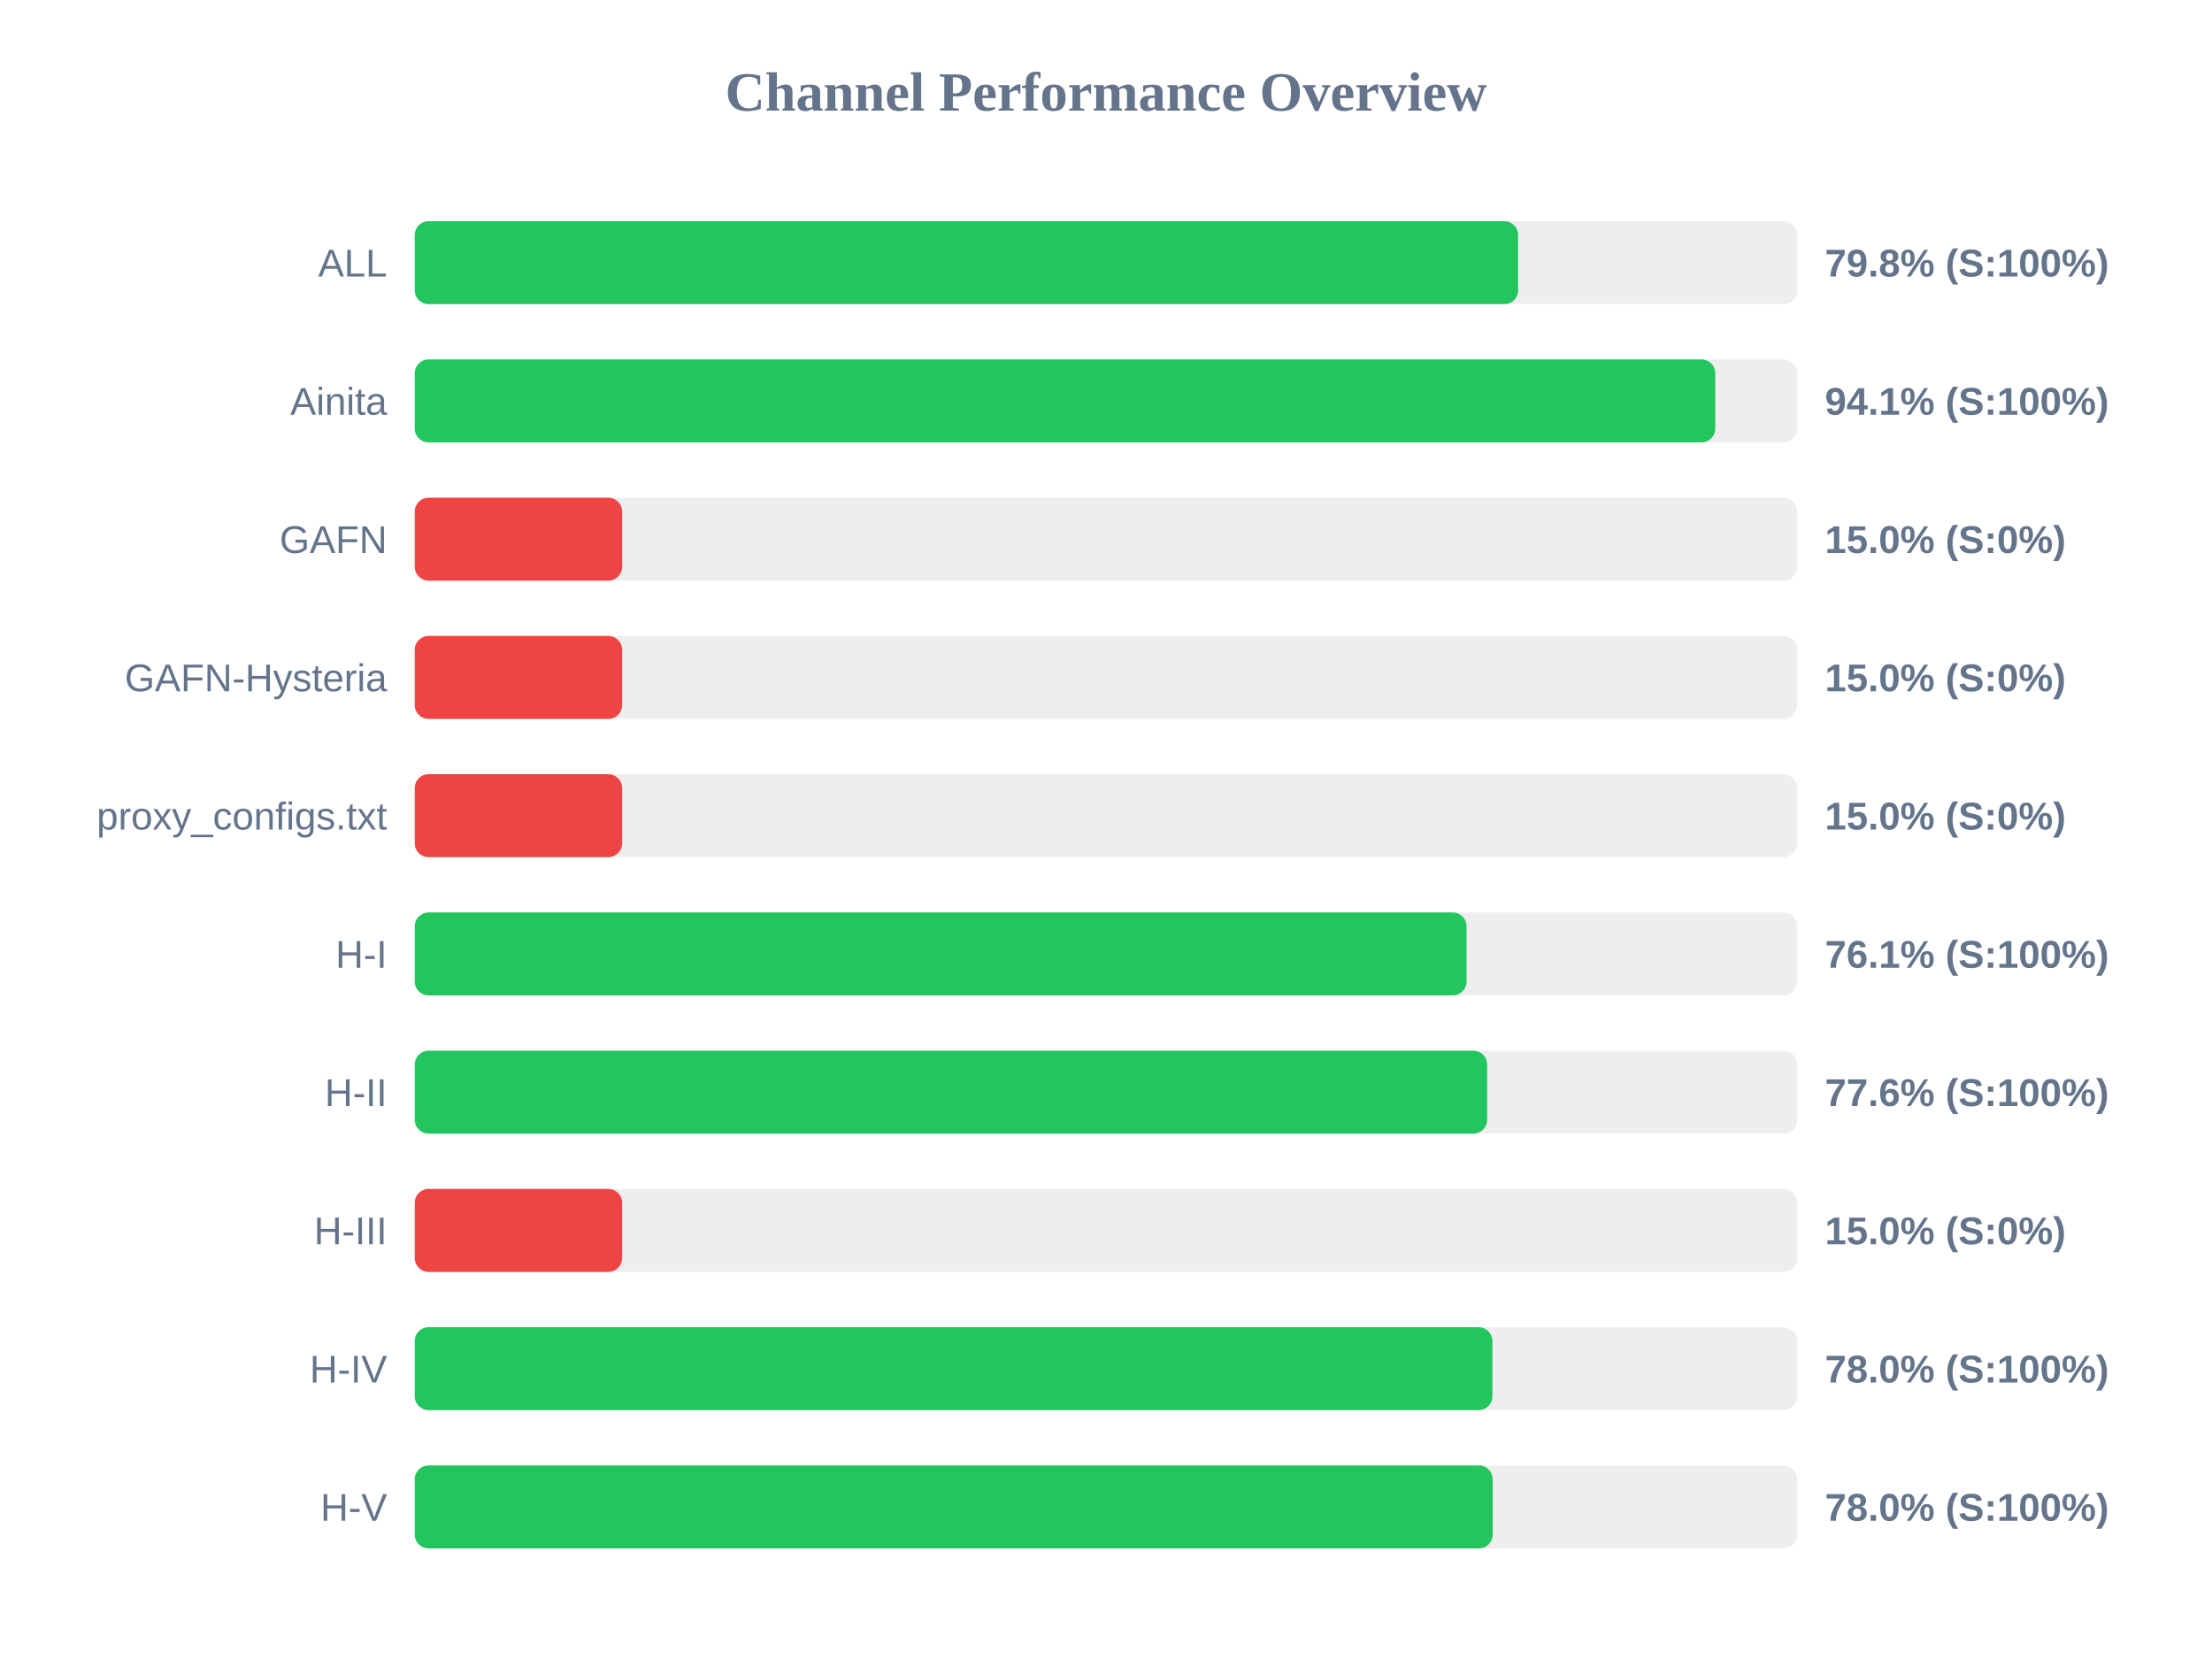
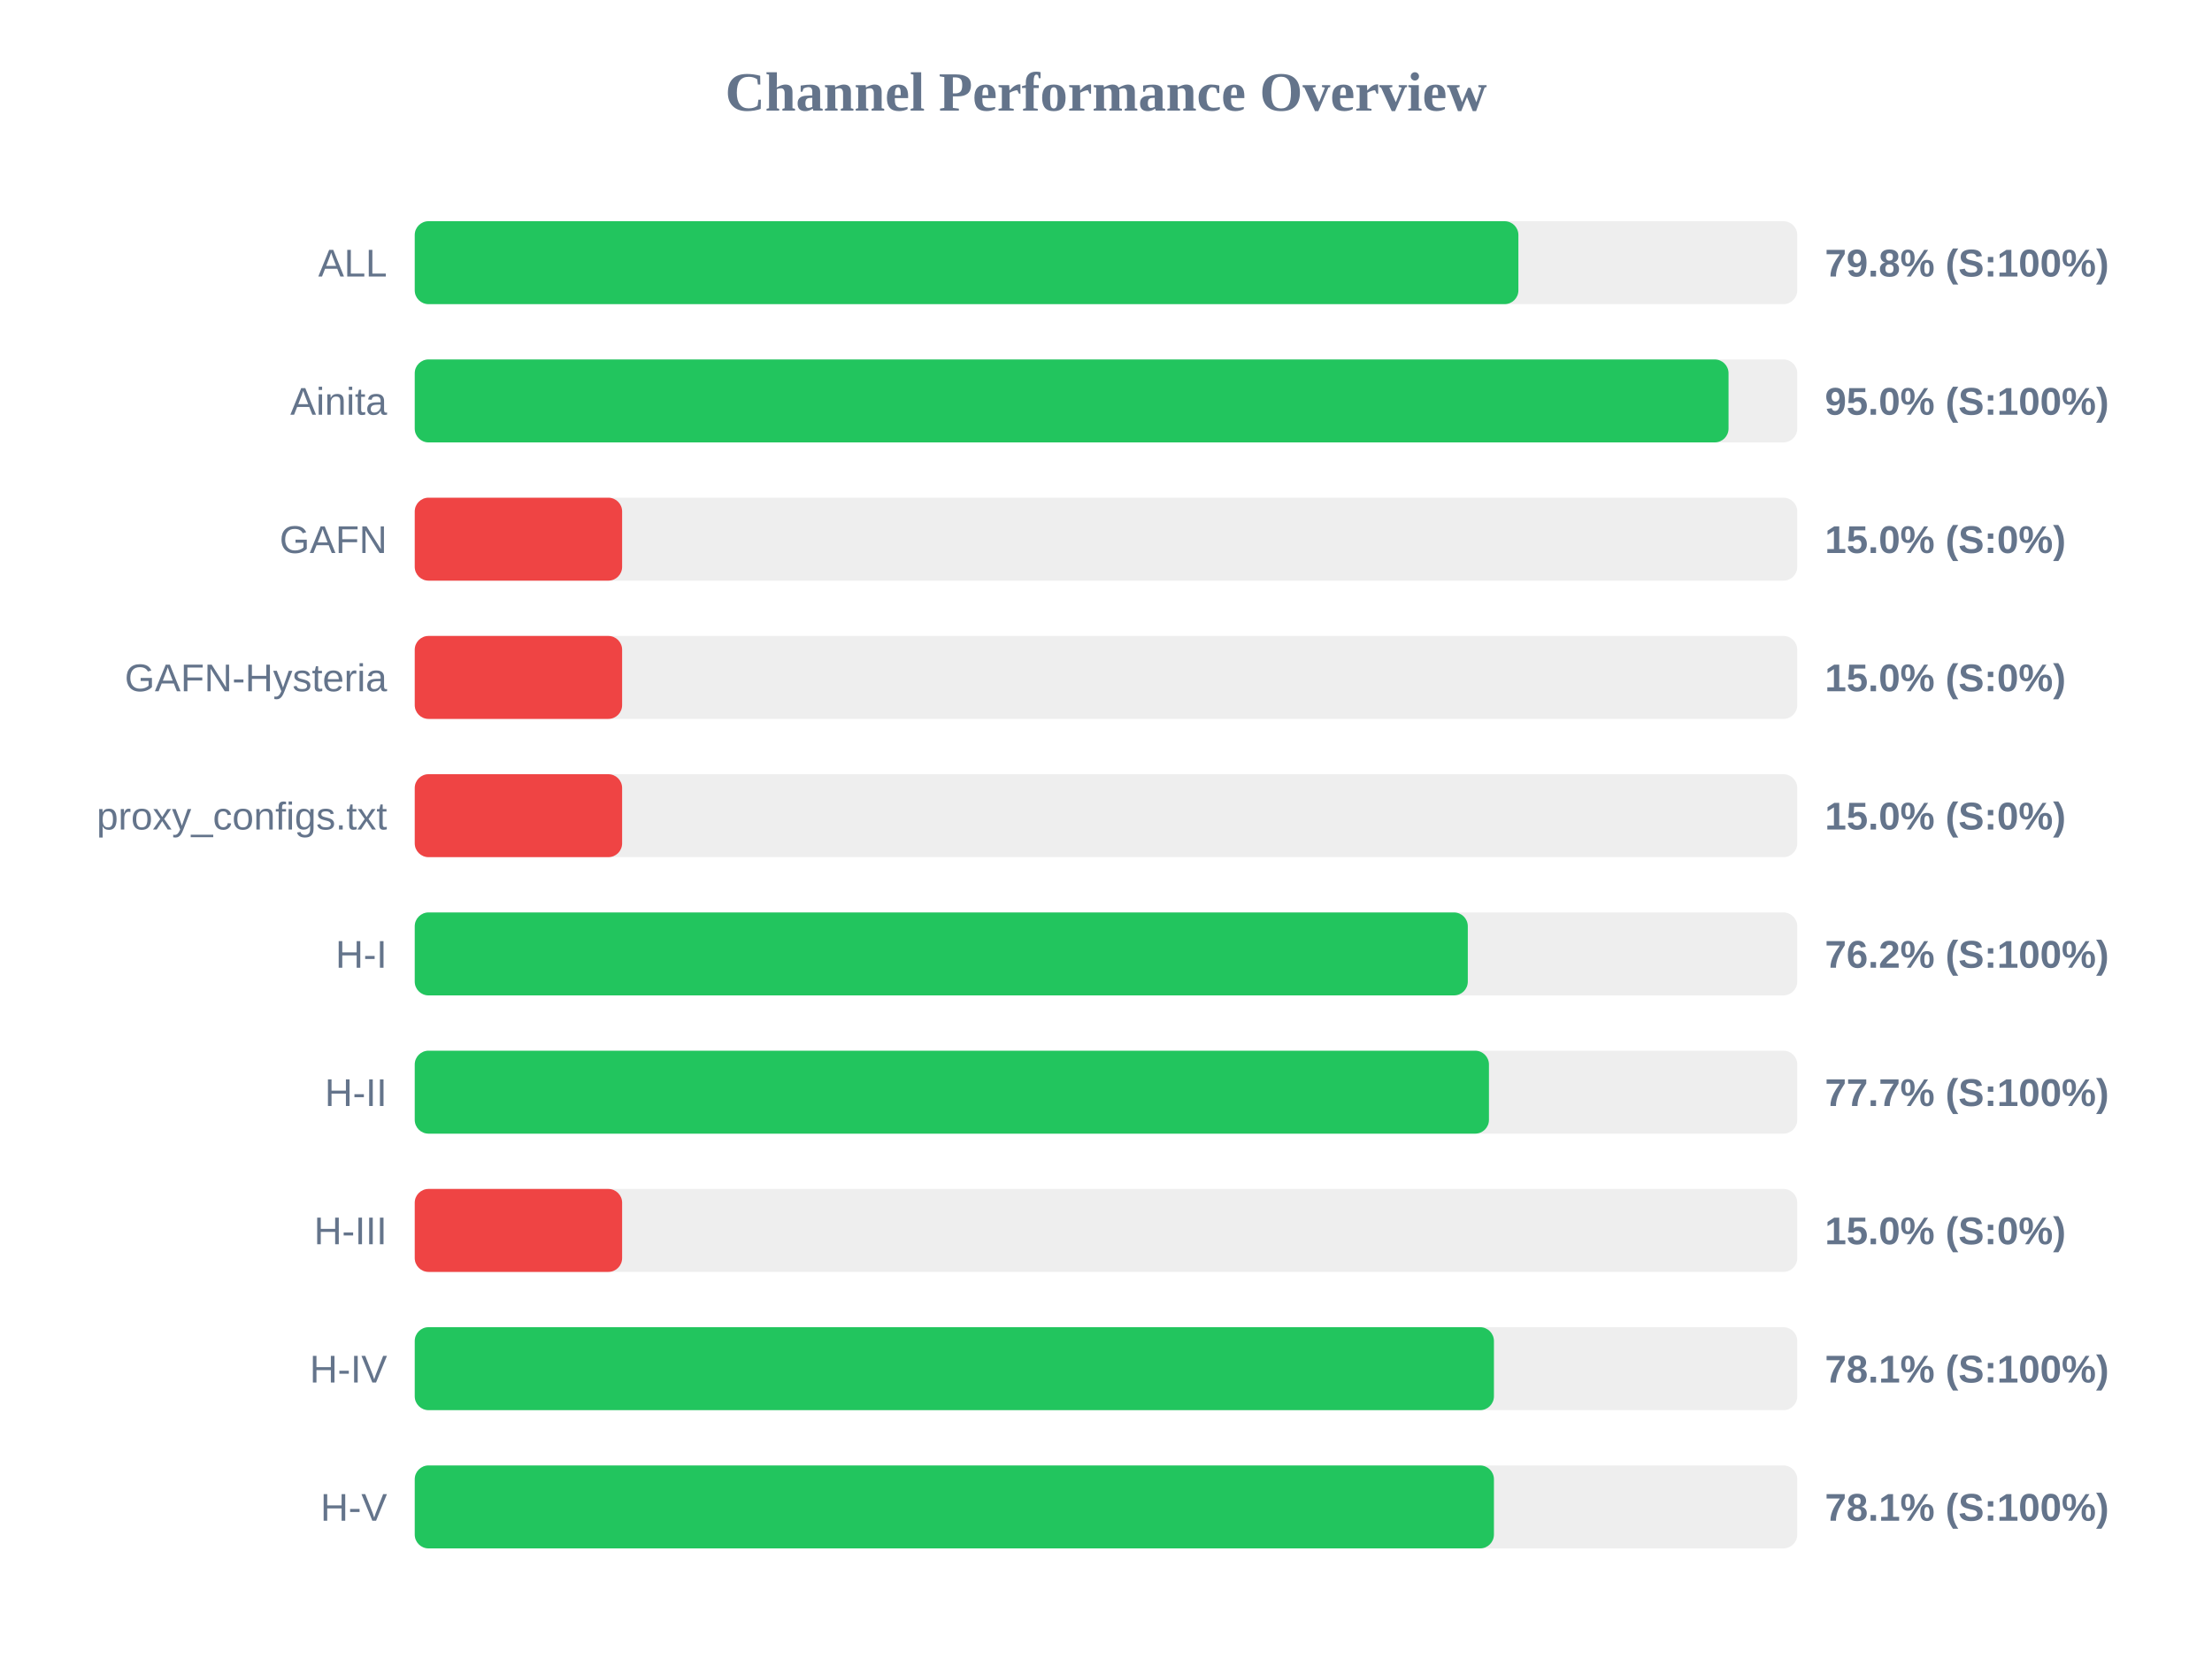
<svg xmlns="http://www.w3.org/2000/svg" width="800" height="600" version="1.1">
  <style>
        .row { font: 14px Arial; fill: #64748b; }
        .score { font: bold 14px Arial; fill: #64748b; }
    </style>
  <text x="400" y="40" text-anchor="middle" font-size="20px" font-weight="bold" fill="#64748b">Channel Performance Overview</text>
  <rect x="150" y="80" width="500" height="30" fill="#eee" rx="5" />
-   <rect x="150" y="80" width="399.05" height="30" fill="#22c55e" rx="5" />
+   <rect x="150" y="80" width="399.15" height="30" fill="#22c55e" rx="5" />
  <text x="140" y="100" text-anchor="end" class="row">ALL</text>
  <text x="660" y="100" text-anchor="start" class="score">79.8% (S:100%)</text>
  <rect x="150" y="130" width="500" height="30" fill="#eee" rx="5" />
-   <rect x="150" y="130" width="470.35" height="30" fill="#22c55e" rx="5" />
+   <rect x="150" y="130" width="475.15" height="30" fill="#22c55e" rx="5" />
  <text x="140" y="150" text-anchor="end" class="row">Ainita</text>
-   <text x="660" y="150" text-anchor="start" class="score">94.1% (S:100%)</text>
+   <text x="660" y="150" text-anchor="start" class="score">95.0% (S:100%)</text>
  <rect x="150" y="180" width="500" height="30" fill="#eee" rx="5" />
  <rect x="150" y="180" width="75.0" height="30" fill="#ef4444" rx="5" />
  <text x="140" y="200" text-anchor="end" class="row">GAFN</text>
  <text x="660" y="200" text-anchor="start" class="score">15.0% (S:0%)</text>
  <rect x="150" y="230" width="500" height="30" fill="#eee" rx="5" />
  <rect x="150" y="230" width="75.0" height="30" fill="#ef4444" rx="5" />
  <text x="140" y="250" text-anchor="end" class="row">GAFN-Hysteria</text>
  <text x="660" y="250" text-anchor="start" class="score">15.0% (S:0%)</text>
  <rect x="150" y="280" width="500" height="30" fill="#eee" rx="5" />
  <rect x="150" y="280" width="75.0" height="30" fill="#ef4444" rx="5" />
  <text x="140" y="300" text-anchor="end" class="row">proxy_configs.txt</text>
  <text x="660" y="300" text-anchor="start" class="score">15.0% (S:0%)</text>
  <rect x="150" y="330" width="500" height="30" fill="#eee" rx="5" />
-   <rect x="150" y="330" width="380.4" height="30" fill="#22c55e" rx="5" />
+   <rect x="150" y="330" width="380.85" height="30" fill="#22c55e" rx="5" />
  <text x="140" y="350" text-anchor="end" class="row">H-I</text>
-   <text x="660" y="350" text-anchor="start" class="score">76.1% (S:100%)</text>
+   <text x="660" y="350" text-anchor="start" class="score">76.2% (S:100%)</text>
  <rect x="150" y="380" width="500" height="30" fill="#eee" rx="5" />
-   <rect x="150" y="380" width="387.85" height="30" fill="#22c55e" rx="5" />
+   <rect x="150" y="380" width="388.5" height="30" fill="#22c55e" rx="5" />
  <text x="140" y="400" text-anchor="end" class="row">H-II</text>
-   <text x="660" y="400" text-anchor="start" class="score">77.6% (S:100%)</text>
+   <text x="660" y="400" text-anchor="start" class="score">77.7% (S:100%)</text>
  <rect x="150" y="430" width="500" height="30" fill="#eee" rx="5" />
  <rect x="150" y="430" width="75.0" height="30" fill="#ef4444" rx="5" />
  <text x="140" y="450" text-anchor="end" class="row">H-III</text>
  <text x="660" y="450" text-anchor="start" class="score">15.0% (S:0%)</text>
  <rect x="150" y="480" width="500" height="30" fill="#eee" rx="5" />
-   <rect x="150" y="480" width="389.75" height="30" fill="#22c55e" rx="5" />
+   <rect x="150" y="480" width="390.3" height="30" fill="#22c55e" rx="5" />
  <text x="140" y="500" text-anchor="end" class="row">H-IV</text>
-   <text x="660" y="500" text-anchor="start" class="score">78.0% (S:100%)</text>
+   <text x="660" y="500" text-anchor="start" class="score">78.1% (S:100%)</text>
  <rect x="150" y="530" width="500" height="30" fill="#eee" rx="5" />
-   <rect x="150" y="530" width="389.85" height="30" fill="#22c55e" rx="5" />
+   <rect x="150" y="530" width="390.3" height="30" fill="#22c55e" rx="5" />
  <text x="140" y="550" text-anchor="end" class="row">H-V</text>
-   <text x="660" y="550" text-anchor="start" class="score">78.0% (S:100%)</text>
+   <text x="660" y="550" text-anchor="start" class="score">78.1% (S:100%)</text>
</svg>
